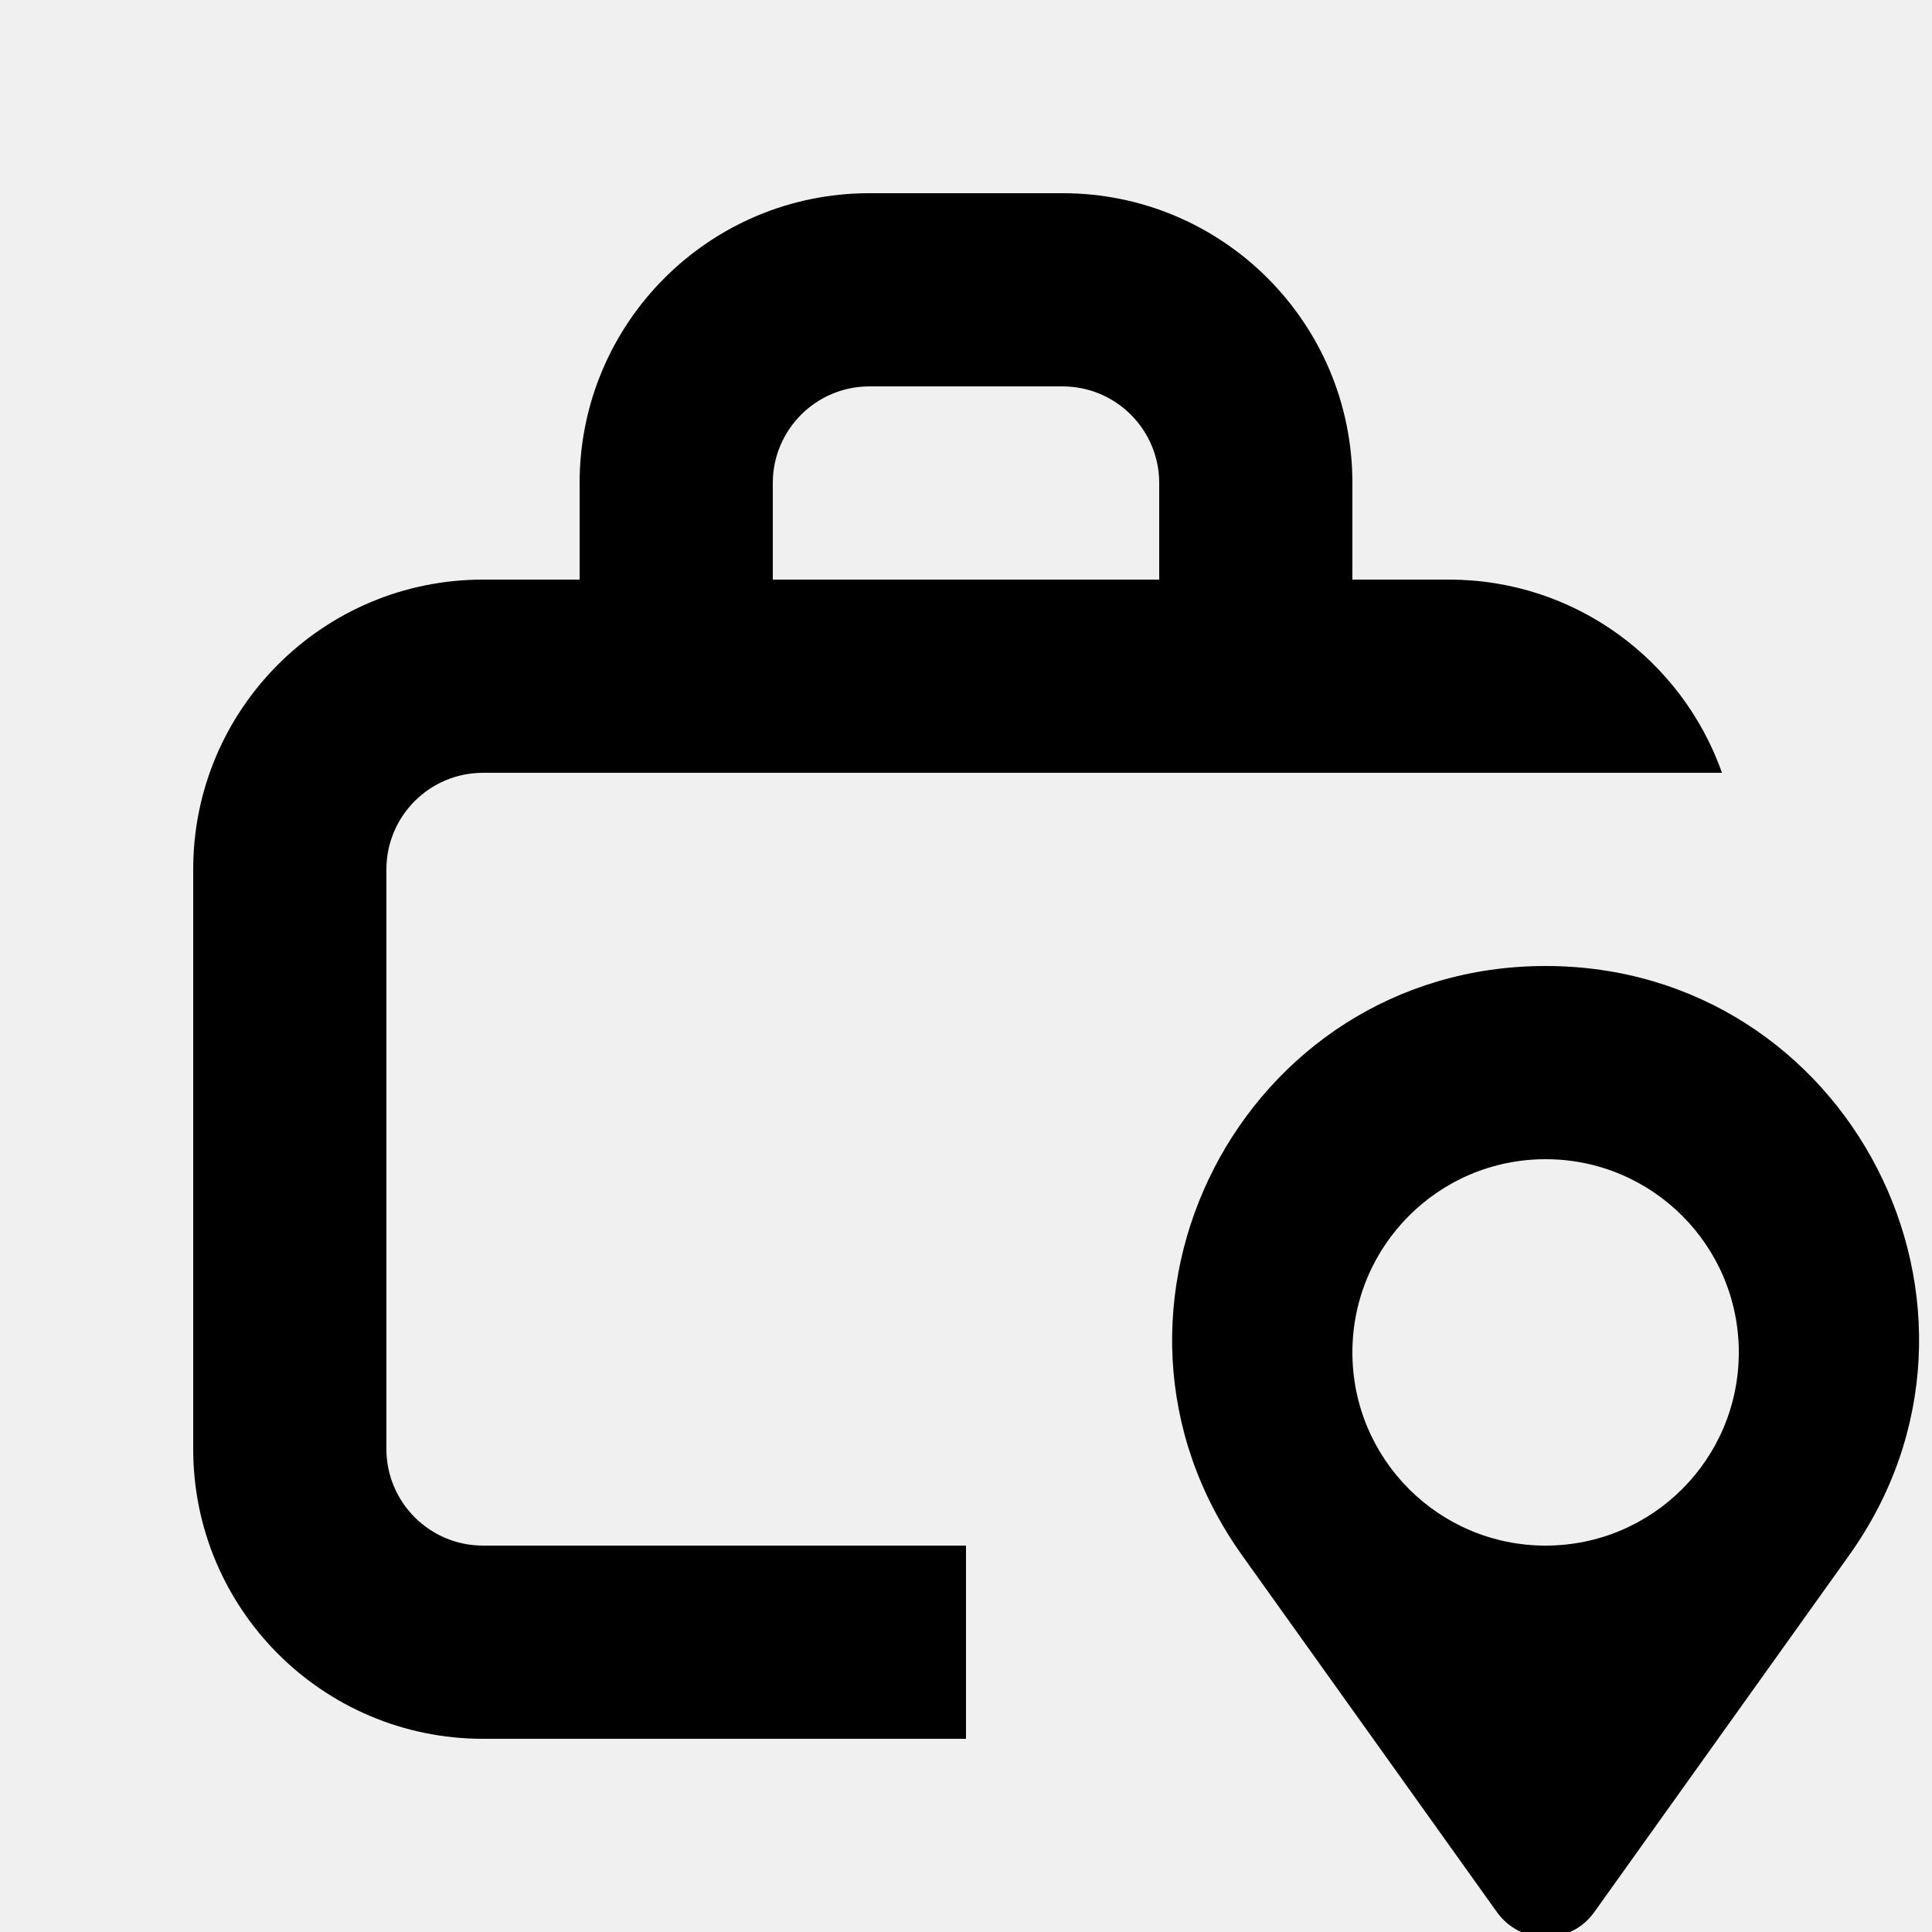
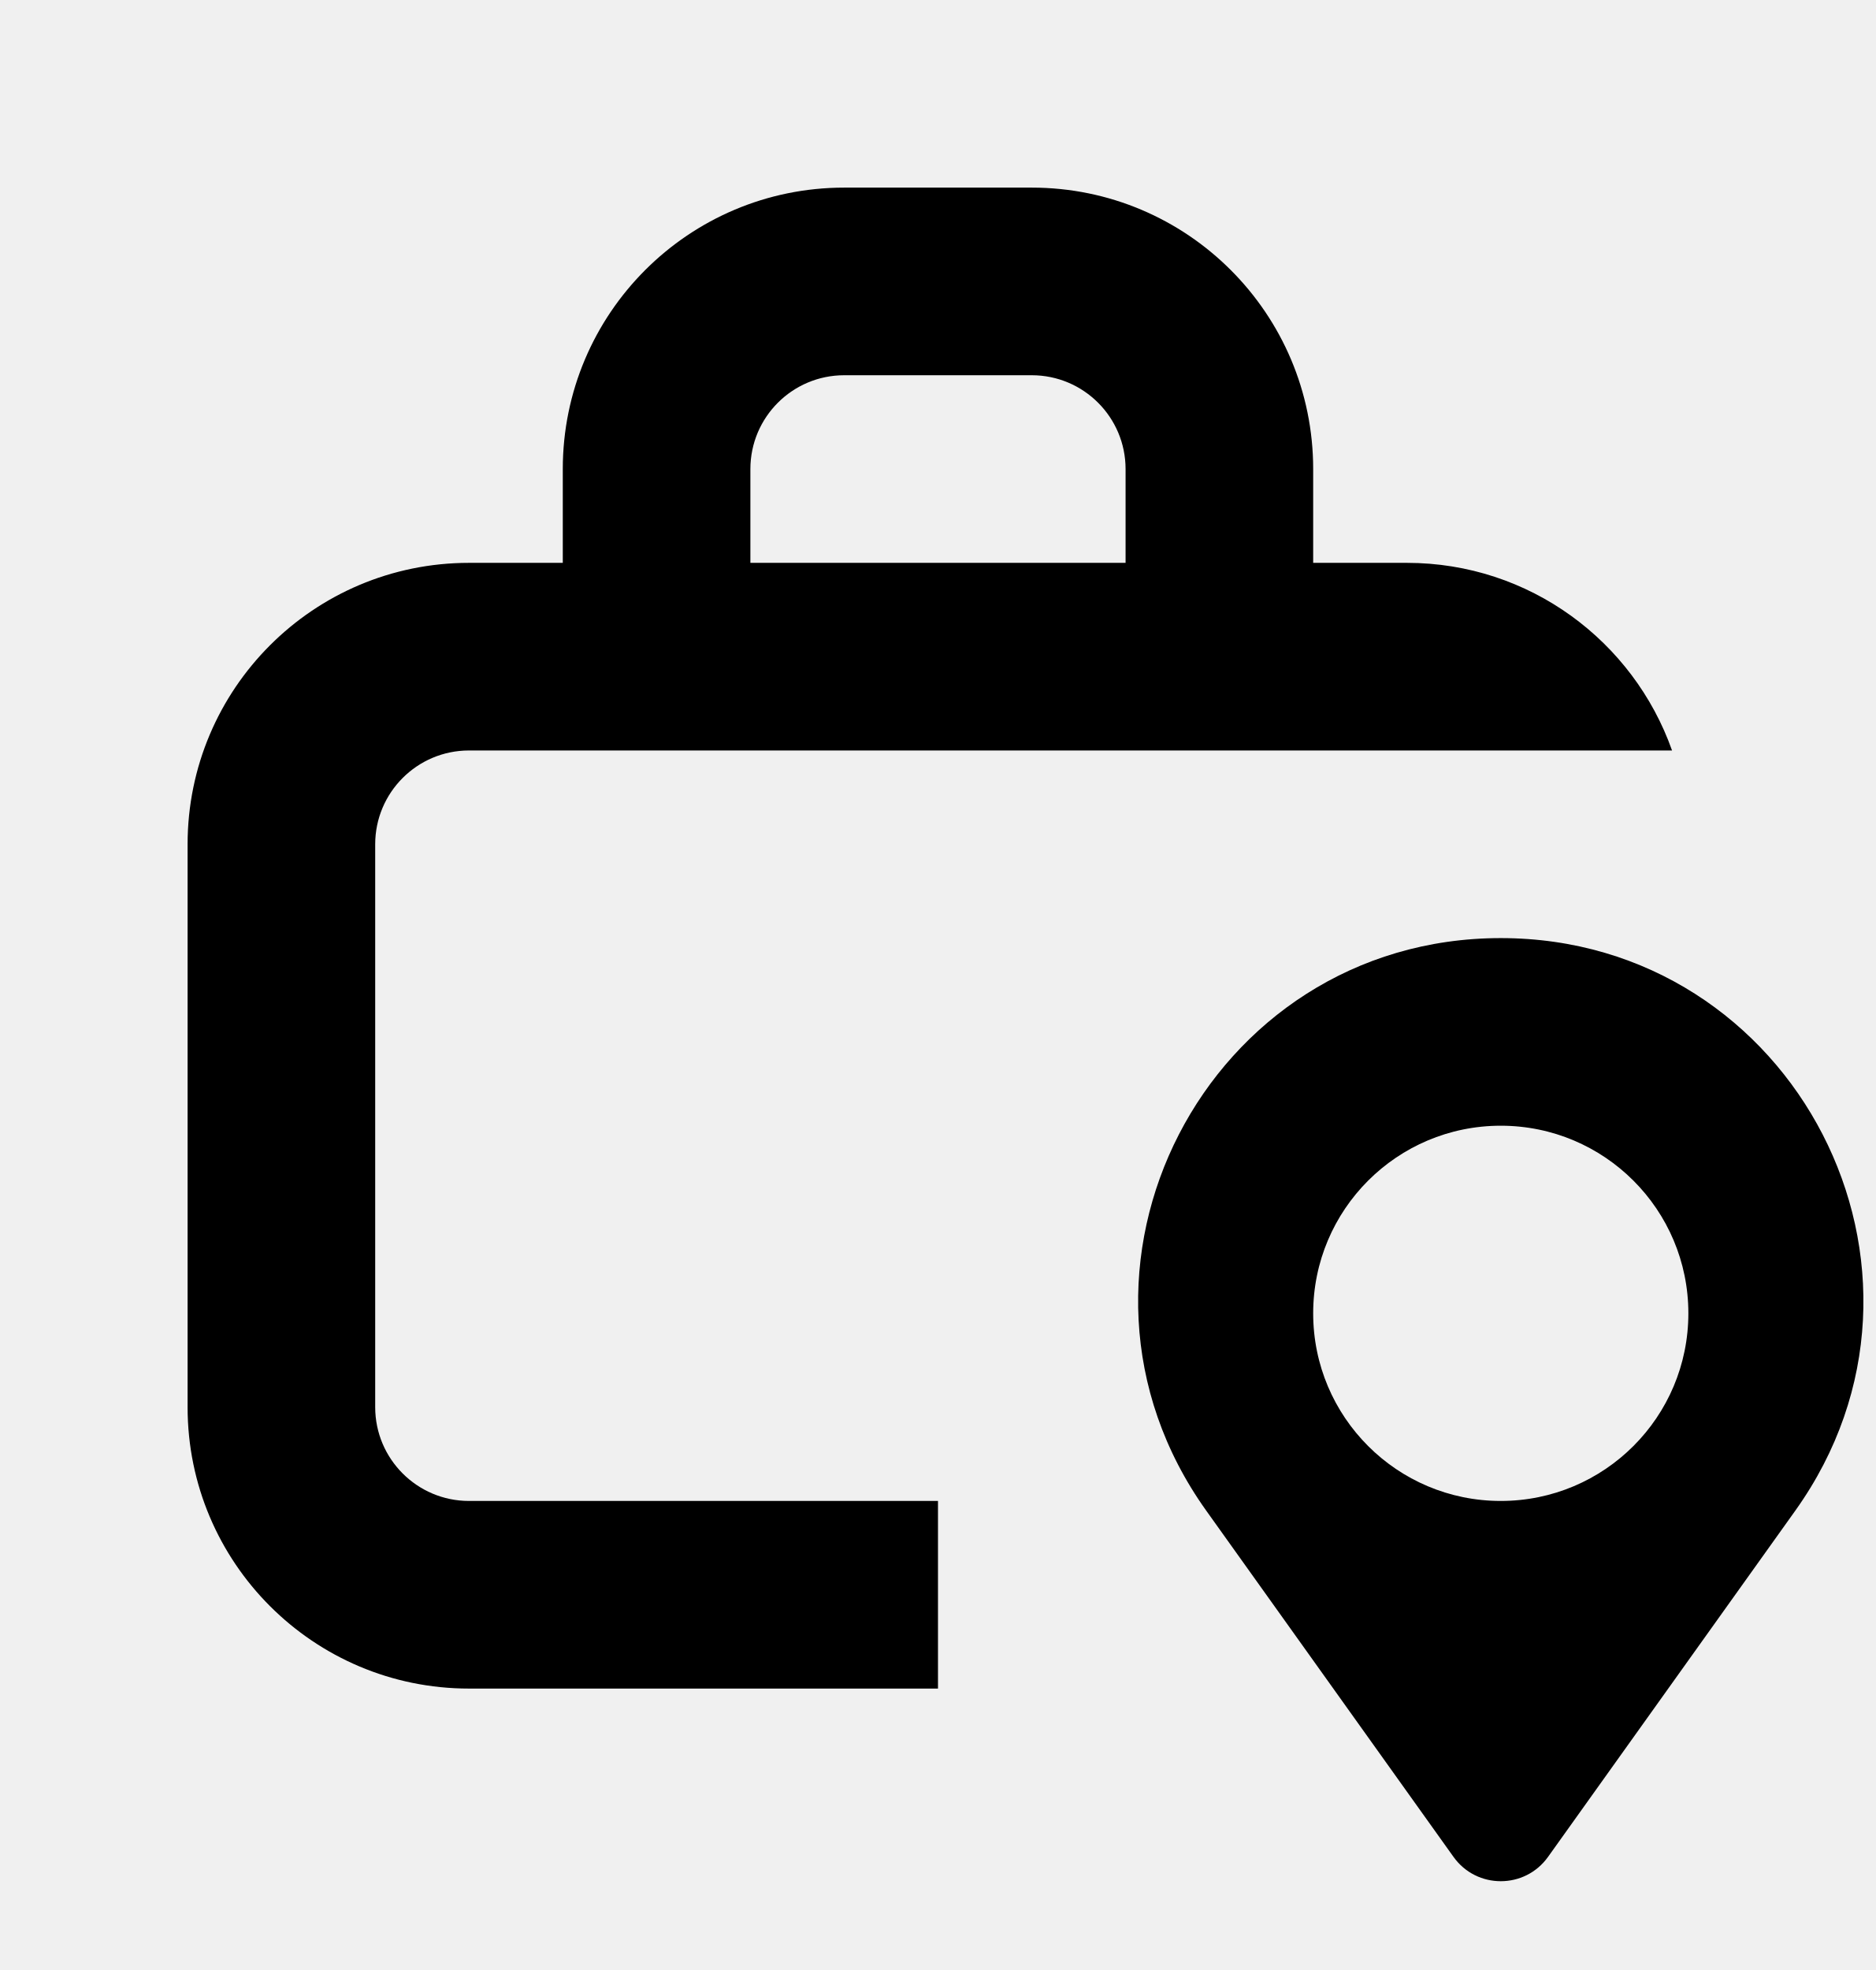
- <svg xmlns="http://www.w3.org/2000/svg" width="20" height="20" viewBox="0 0 20 20" fill="none">
-   <rect width="20" height="20" fill="none" />
-   <g clip-path="url(#clip0_6898_1895)">
-     <path d="M16 10C19.139 10 20.965 13.548 19.141 16.102L16.504 19.794C16.257 20.14 15.743 20.14 15.496 19.794L12.859 16.102C11.035 13.548 12.861 10 16 10ZM16 12C14.895 12 14 12.895 14 14C14 15.105 14.895 16 16 16C17.105 16 18 15.105 18 14C18 12.895 17.105 12 16 12Z" fill="#000000" />
-     <path d="M11 2C12.657 2 14 3.343 14 5V6H15C16.306 6 17.414 6.835 17.826 8H5C4.448 8 4 8.448 4 9V15C4 15.552 4.448 16 5 16H10V18H5C3.343 18 2 16.657 2 15V9C2 7.343 3.343 6 5 6H6V5C6 3.343 7.343 2 9 2H11ZM9 4C8.448 4 8 4.448 8 5V6H12V5C12 4.448 11.552 4 11 4H9Z" fill="#000000" />
-   </g>
-   <defs>
-     <clipPath id="clip0_6898_1895">
-       <rect width="20" height="20" fill="white" />
-     </clipPath>
-   </defs>
+ <svg xmlns="http://www.w3.org/2000/svg" width="20" height="21" viewBox="0 0 20 21" fill="none">
+   <rect width="20" height="21" fill="none" />
+   <path d="M16 10C19.139 10 20.965 13.548 19.141 16.102L16.504 19.794C16.257 20.14 15.743 20.14 15.496 19.794L12.859 16.102C11.035 13.548 12.861 10 16 10ZM16 12C14.895 12 14 12.895 14 14C14 15.105 14.895 16 16 16C17.105 16 18 15.105 18 14C18 12.895 17.105 12 16 12Z" fill="#000000" />
+   <path d="M11 2C12.657 2 14 3.343 14 5V6H15C16.306 6 17.414 6.835 17.826 8H5C4.448 8 4 8.448 4 9V15C4 15.552 4.448 16 5 16H10V18H5C3.343 18 2 16.657 2 15V9C2 7.343 3.343 6 5 6H6V5C6 3.343 7.343 2 9 2H11ZM9 4C8.448 4 8 4.448 8 5V6H12V5C12 4.448 11.552 4 11 4H9Z" fill="#000000" />
</svg>
